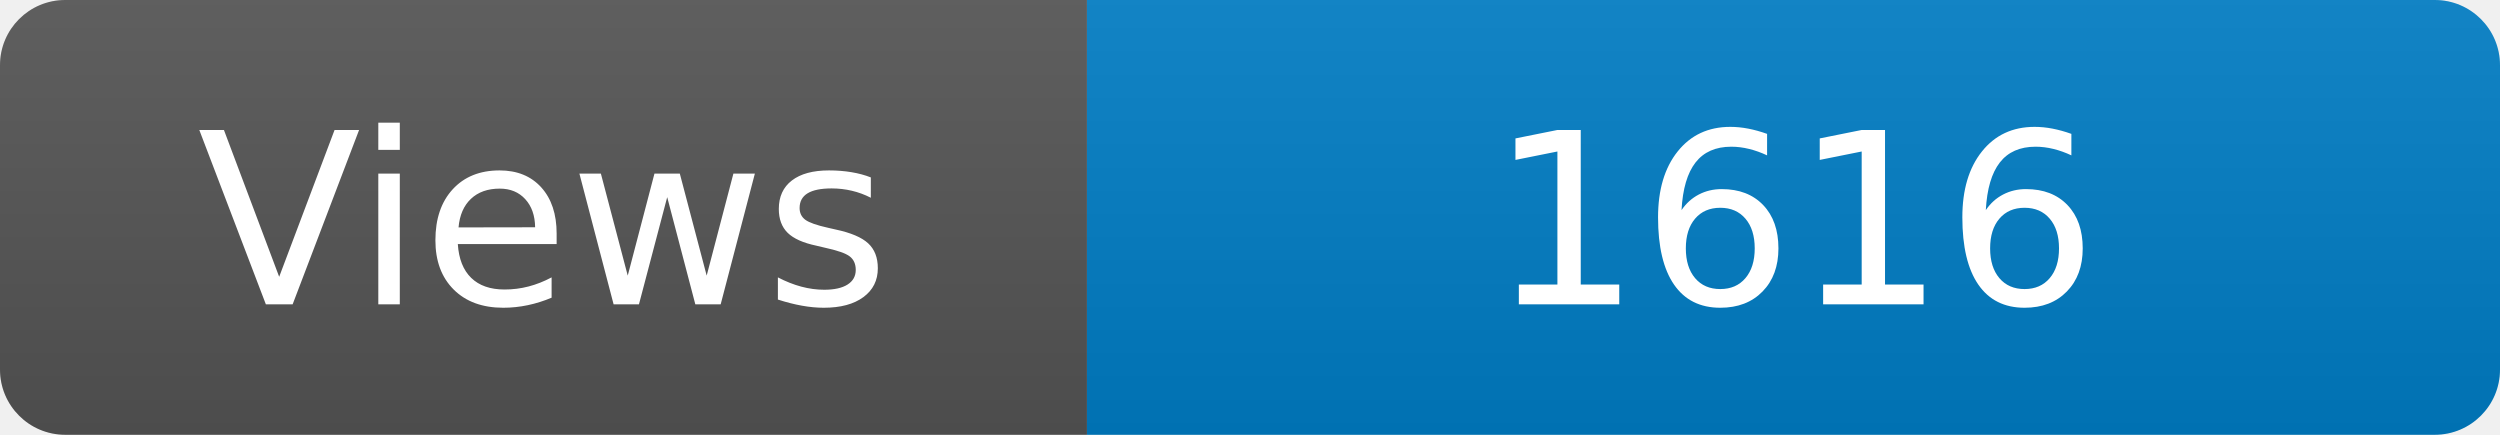
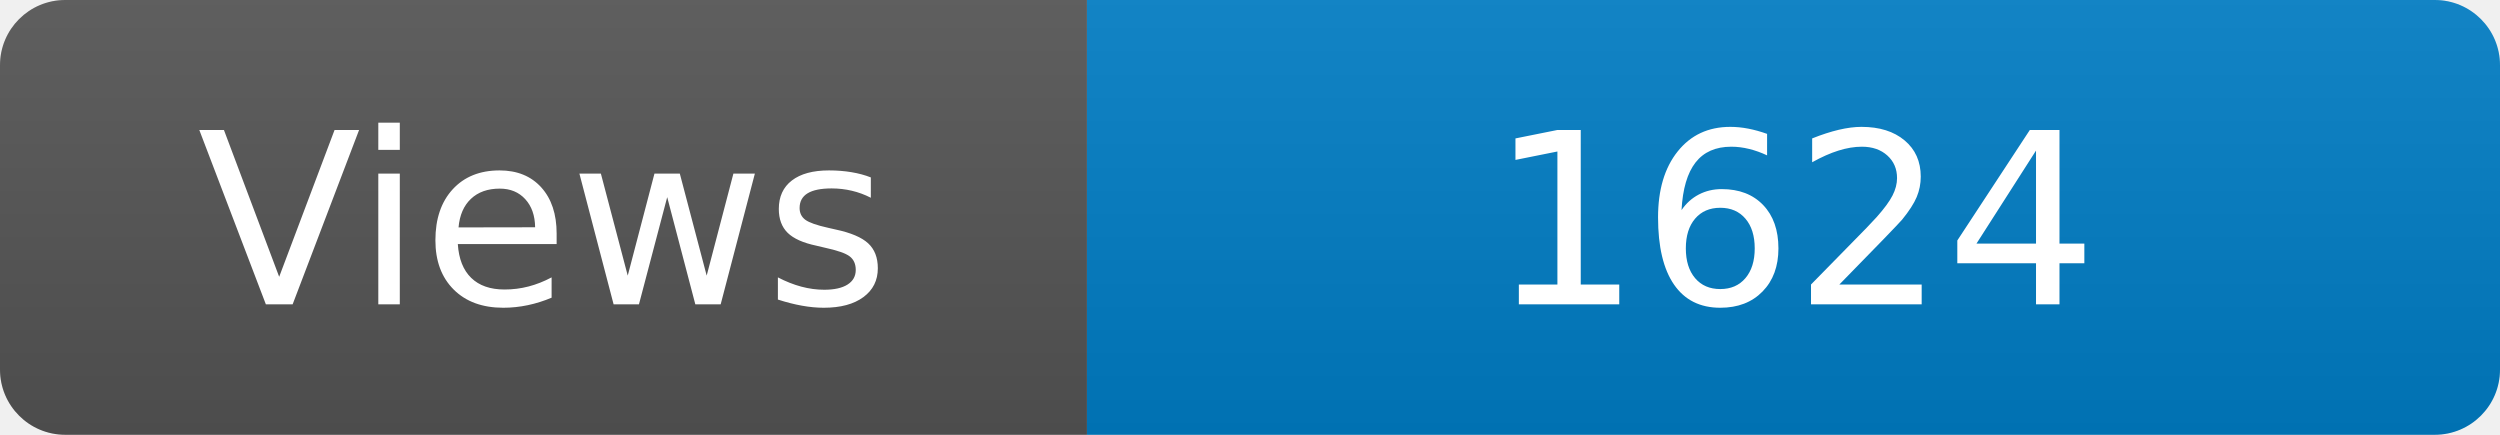
<svg xmlns="http://www.w3.org/2000/svg" width="115" height="20" role="img" aria-label="Maintained?: yes">
  <linearGradient id="s" x2="0" y2="100%">
    <stop offset="0" stop-color="#bbb" stop-opacity=".1" />
    <stop offset="1" stop-opacity=".1" />
  </linearGradient>
  <clipPath id="r">
    <rect width="115" height="20" rx="3" fill="#fff" />
  </clipPath>
  <g clip-path="url(#r)">
    <rect width="50" height="20" fill="#555" />
    <rect x="50" width="160" height="20" fill="#007ec6" />
    <rect width="115" height="20" fill="url(#s)" />
  </g>
  <g fill="#fff" text-anchor="middle" font-family="Verdana,Geneva,DejaVu Sans,sans-serif" font-size="110">
    <text x="250" y="140" transform="scale(.1)" fill="#fff">Views</text>
-     <text x="825" y="140" transform="scale(.1)" fill="#fff">1616</text>
+     <text x="825" y="140" transform="scale(.1)" fill="#fff">1624</text>
  </g>
</svg>
